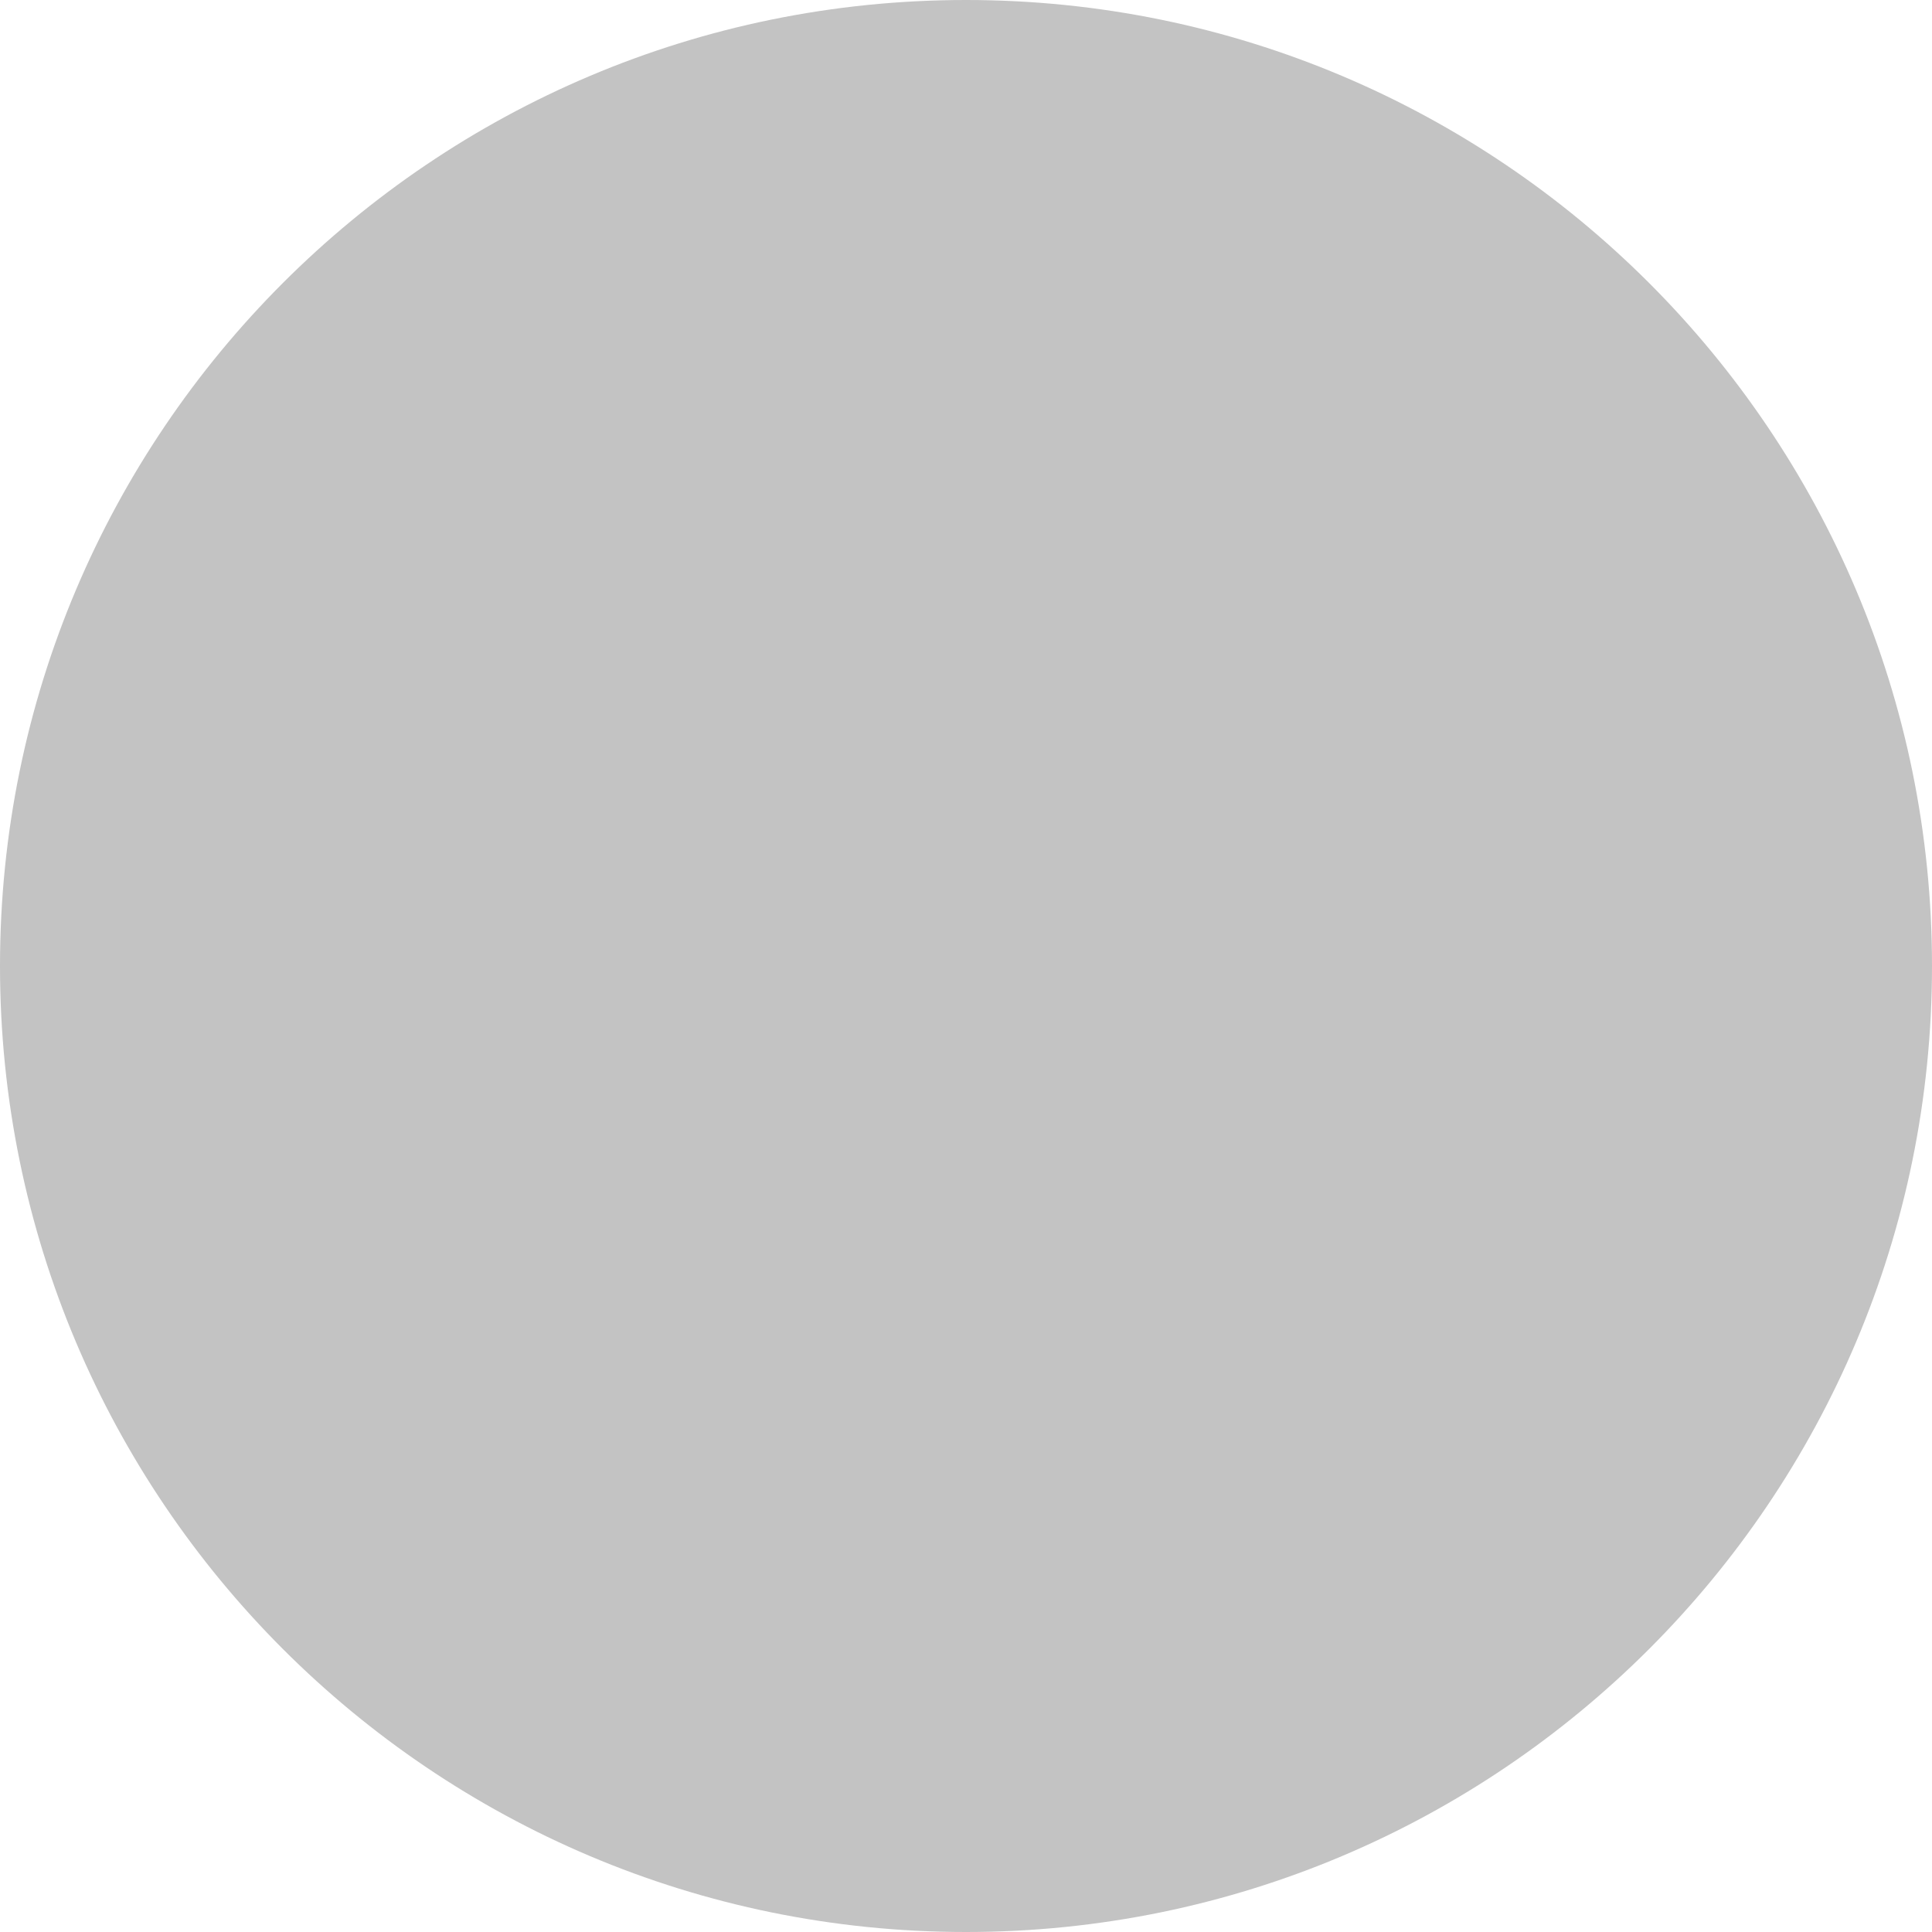
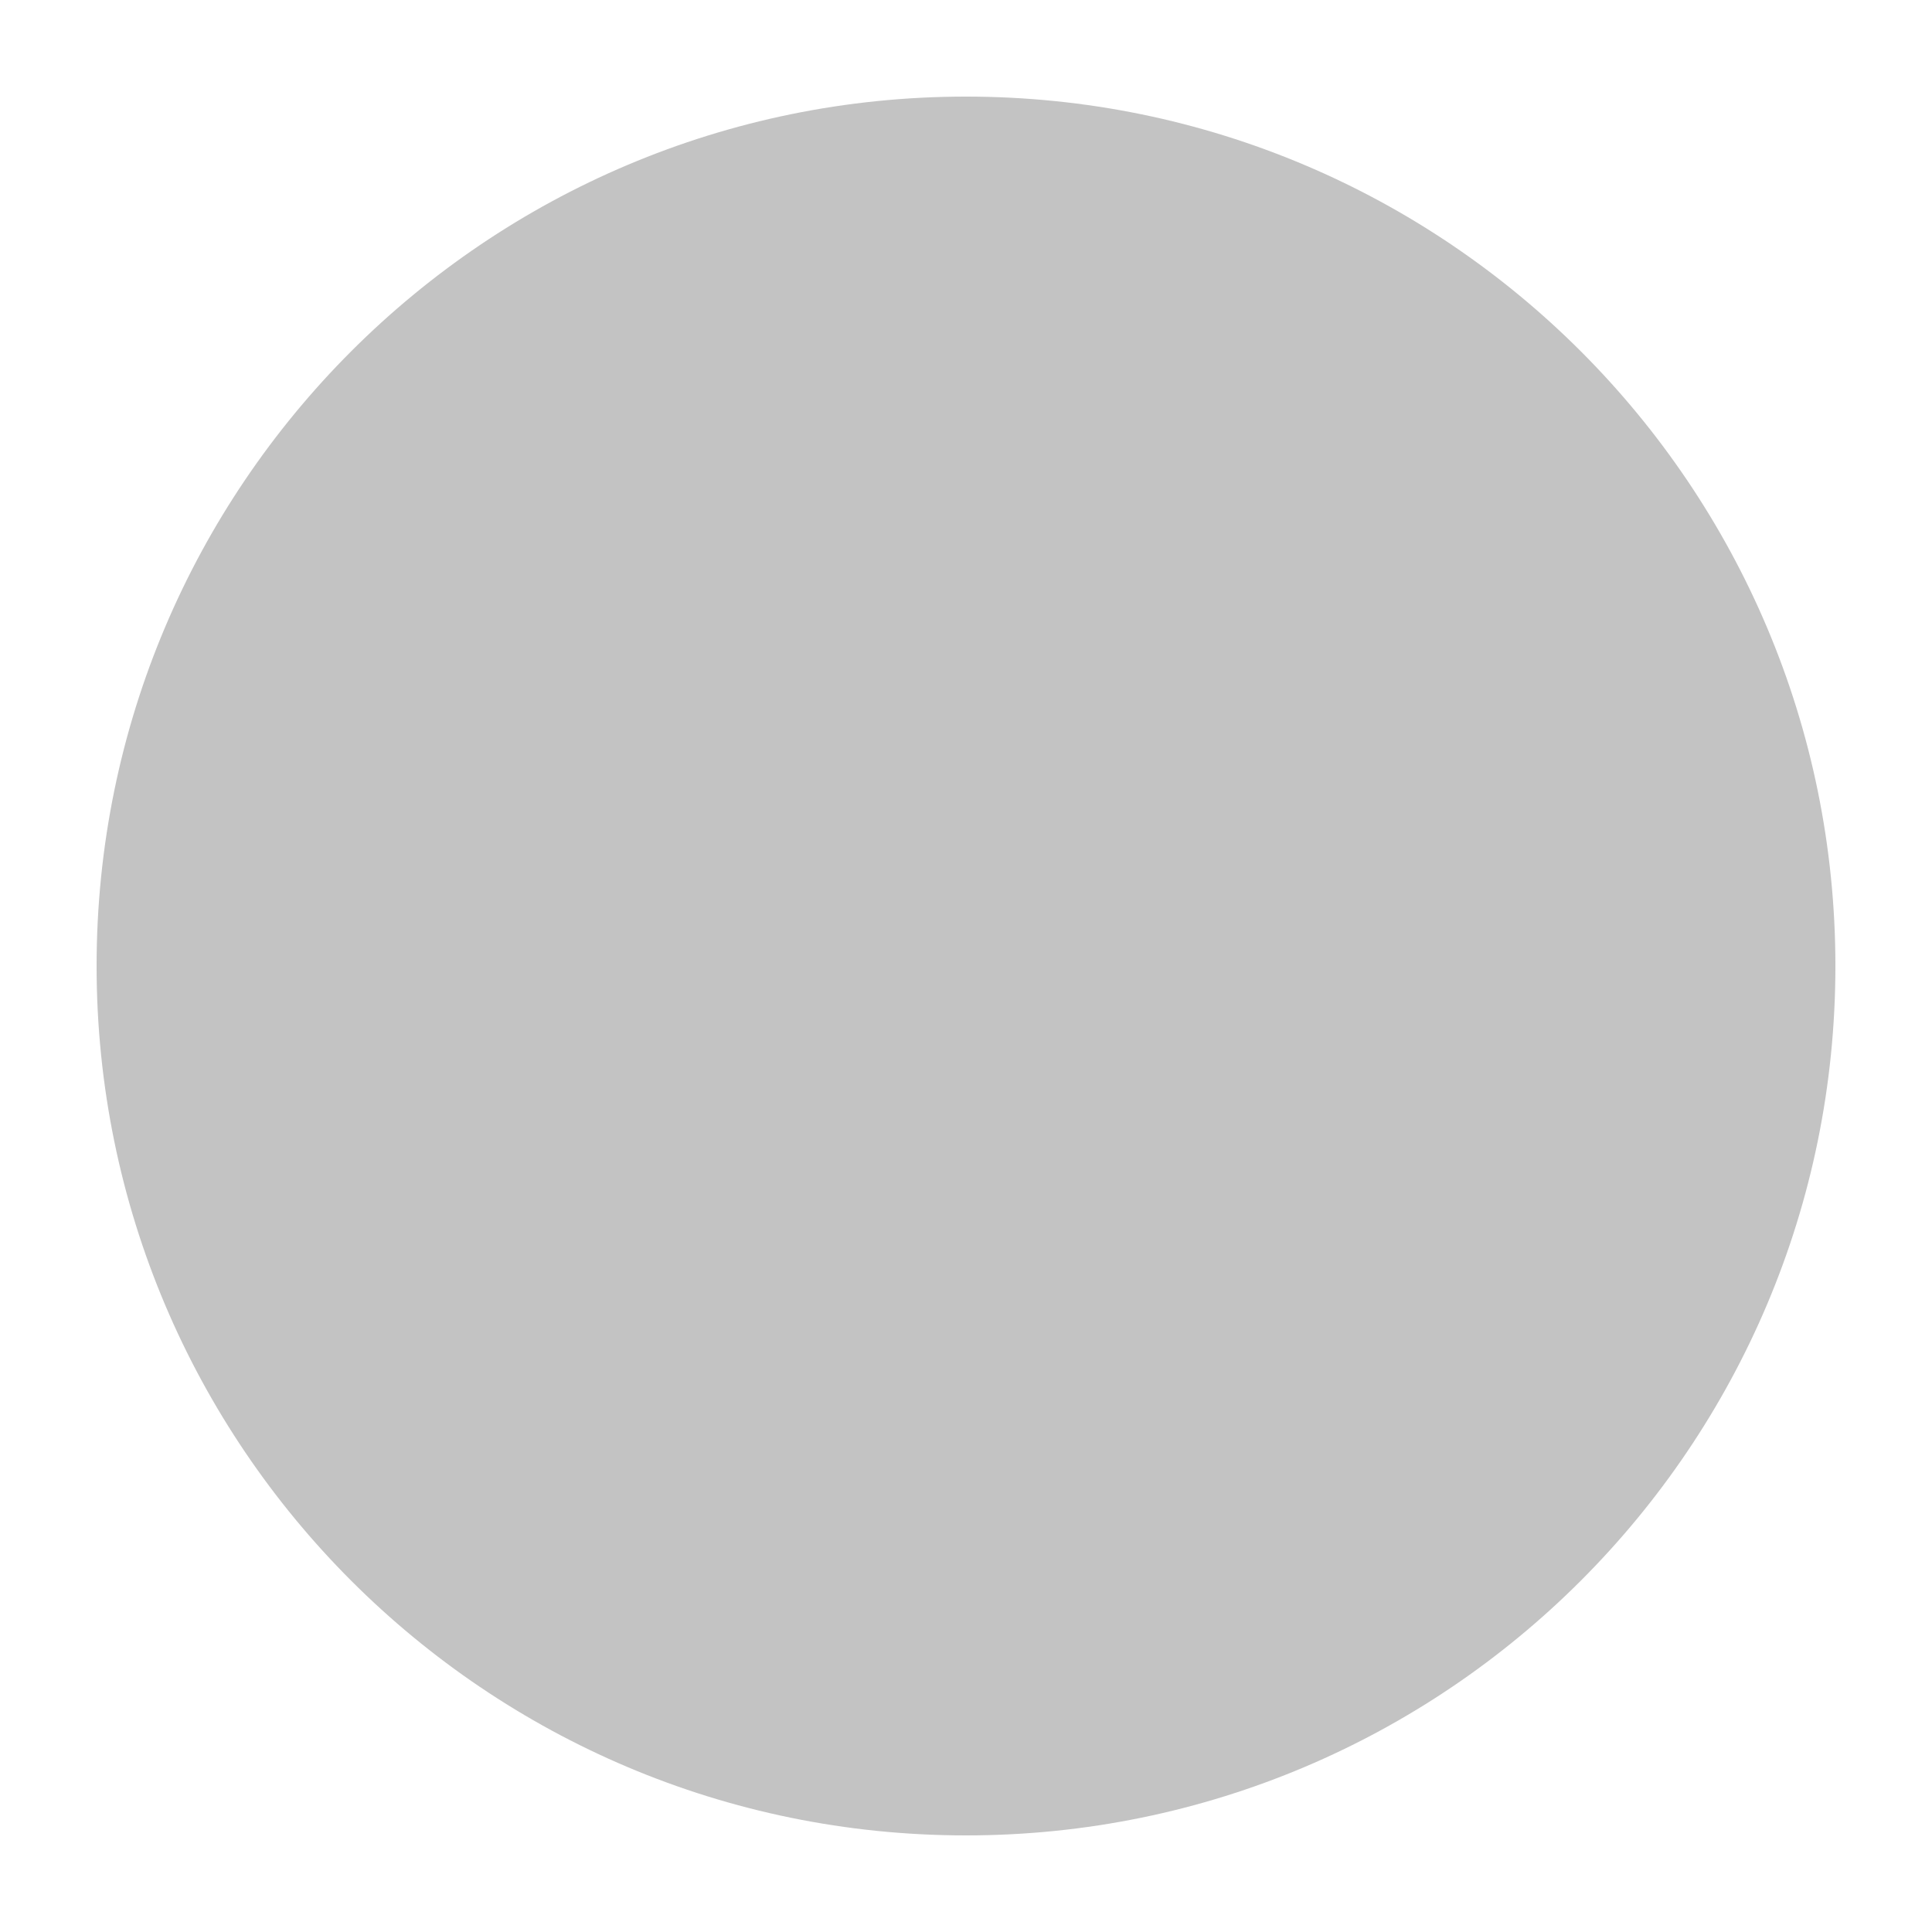
<svg xmlns="http://www.w3.org/2000/svg" version="1.1" width="20" height="20">
-   <circle cx="10" cy="10" r="10" fill="#c3c3c3" />
+   <circle cx="10" cy="10" r="9" fill="#c3c3c3" />
</svg>
